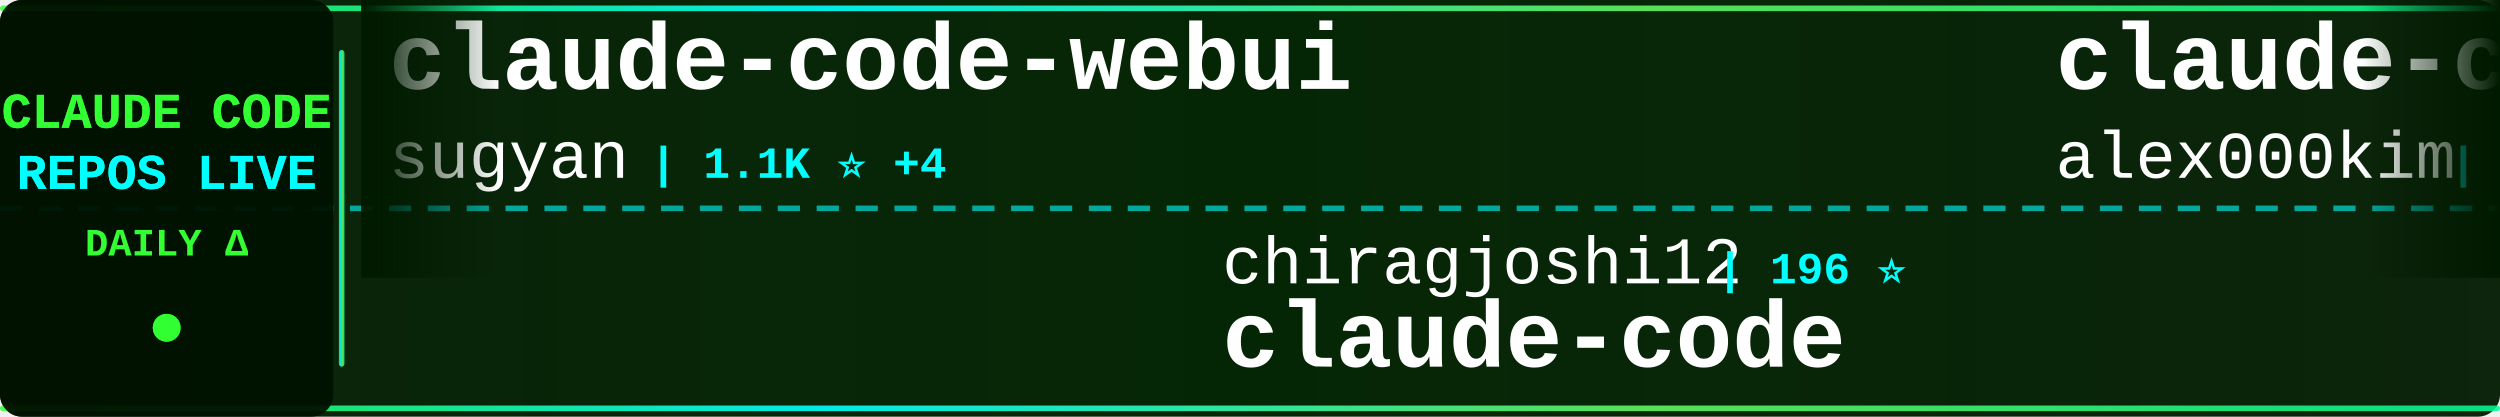
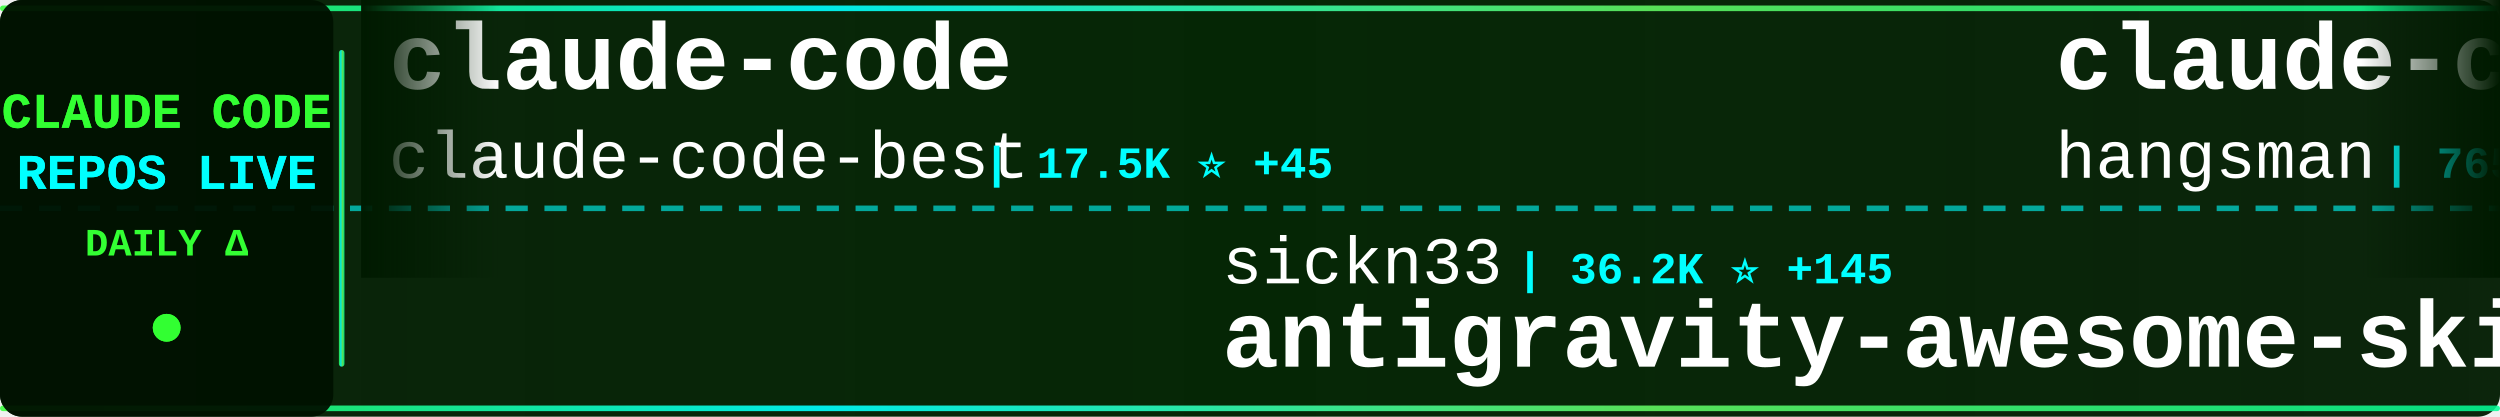
<svg xmlns="http://www.w3.org/2000/svg" width="900" height="150">
  <defs>
    <linearGradient id="tickerBg" x1="0%" y1="0%" x2="100%" y2="0%">
      <stop offset="0%" style="stop-color:#001a00;stop-opacity:0.95" />
      <stop offset="50%" style="stop-color:#002200;stop-opacity:0.98" />
      <stop offset="100%" style="stop-color:#001a00;stop-opacity:0.95" />
    </linearGradient>
    <linearGradient id="borderGrad" x1="0%" y1="0%" x2="100%" y2="0%">
      <stop offset="0%" style="stop-color:#33ff33;stop-opacity:0.85">
        <animate attributeName="stop-opacity" values="0.85;1;0.85" dur="2s" repeatCount="indefinite" />
      </stop>
      <stop offset="33%" style="stop-color:#00ffff;stop-opacity:0.9">
        <animate attributeName="stop-opacity" values="0.9;1;0.9" dur="2.2s" repeatCount="indefinite" />
      </stop>
      <stop offset="66%" style="stop-color:#66ff66;stop-opacity:0.85">
        <animate attributeName="stop-opacity" values="0.85;1;0.85" dur="1.8s" repeatCount="indefinite" />
      </stop>
      <stop offset="100%" style="stop-color:#00ff99;stop-opacity:0.85">
        <animate attributeName="stop-opacity" values="0.85;1;0.85" dur="2s" repeatCount="indefinite" />
      </stop>
    </linearGradient>
    <filter id="textGlow">
      <feGaussianBlur stdDeviation="0.1" result="coloredBlur" />
      <feMerge>
        <feMergeNode in="coloredBlur" />
        <feMergeNode in="SourceGraphic" />
      </feMerge>
    </filter>
    <filter id="metricGlow">
      <feGaussianBlur stdDeviation="0.2" result="coloredBlur" />
      <feMerge>
        <feMergeNode in="coloredBlur" />
        <feMergeNode in="SourceGraphic" />
      </feMerge>
    </filter>
    <linearGradient id="leftFade" x1="0%" y1="0%" x2="100%" y2="0%">
      <stop offset="0%" style="stop-color:#001a00;stop-opacity:1" />
      <stop offset="100%" style="stop-color:#001a00;stop-opacity:0" />
    </linearGradient>
    <linearGradient id="rightFade" x1="0%" y1="0%" x2="100%" y2="0%">
      <stop offset="0%" style="stop-color:#001a00;stop-opacity:0" />
      <stop offset="100%" style="stop-color:#001a00;stop-opacity:1" />
    </linearGradient>
  </defs>
  <rect width="900" height="150" fill="url(#tickerBg)" rx="8" />
  <rect x="0" y="2" width="900" height="2" fill="url(#borderGrad)" rx="1" />
  <rect x="0" y="146" width="900" height="2" fill="url(#borderGrad)" rx="1" />
  <line x1="0" y1="75" x2="900" y2="75" stroke="#00ffff" stroke-width="2" stroke-dasharray="8 6" opacity="0.6" />
  <rect x="0" y="0" width="120" height="150" fill="#001100" opacity="0.95" rx="8" />
  <text x="60" y="46" font-family="'Courier New', monospace" font-size="18" font-weight="bold" fill="#33ff33" text-anchor="middle" filter="url(#textGlow)">
    CLAUDE CODE
  </text>
  <text x="60" y="68" font-family="'Courier New', monospace" font-size="18" font-weight="bold" fill="#00ffff" text-anchor="middle" filter="url(#textGlow)">
    REPOS LIVE
  </text>
  <text x="60" y="92" font-family="'Courier New', monospace" font-size="14" font-weight="bold" fill="#33ff33" text-anchor="middle">
    DAILY Δ
  </text>
  <circle cx="60" cy="118" r="5" fill="#33ff33" filter="url(#metricGlow)">
    <animate attributeName="r" values="4;6;4" dur="1.5s" repeatCount="indefinite" />
    <animate attributeName="opacity" values="0.6;1;0.6" dur="1.5s" repeatCount="indefinite" />
  </circle>
  <rect x="122" y="18" width="2" height="114" fill="url(#borderGrad)" rx="1" />
  <clipPath id="tickerClip">
    <rect x="130" y="0" width="770" height="150" />
  </clipPath>
  <g clip-path="url(#tickerClip)">
    <g id="tickerItems">
      <animateTransform attributeName="transform" attributeType="XML" type="translate" from="0 0" to="-3000 0" dur="54s" repeatCount="indefinite" />
      <g transform="translate(0, 0)">
-         <text x="140" y="32" font-family="'Courier New', monospace" font-size="34" font-weight="bold" fill="#ffffff">claude-code-webui</text>
-         <text x="140" y="64" font-family="'Courier New', monospace" font-size="24" font-weight="normal" fill="#ffffff" opacity="1.0">sugyan</text>
-         <text x="234" y="64" font-family="'Courier New', monospace" font-size="16" font-weight="bold" fill="#00ffff"> | 1.1K ⭐ +4</text>
+         <text x="140" y="32" font-family="'Courier New', monospace" font-size="34" font-weight="bold" fill="#ffffff">claude-code</text>
+         <text x="140" y="64" font-family="'Courier New', monospace" font-size="24" font-weight="normal" fill="#ffffff" opacity="1.0">claude-code-best</text>
+         <text x="354" y="64" font-family="'Courier New', monospace" font-size="16" font-weight="bold" fill="#00ffff"> | 17.5K ⭐ +45</text>
      </g>
      <g transform="translate(300, 0)">
-         <text x="140" y="102" font-family="'Courier New', monospace" font-size="24" font-weight="normal" fill="#ffffff" opacity="1.0">chiragjoshi12</text>
-         <text x="318" y="102" font-family="'Courier New', monospace" font-size="16" font-weight="bold" fill="#00ffff"> | 196 ⭐</text>
-         <text x="140" y="132" font-family="'Courier New', monospace" font-size="34" font-weight="bold" fill="#ffffff">claude-code</text>
+         <text x="140" y="102" font-family="'Courier New', monospace" font-size="24" font-weight="normal" fill="#ffffff" opacity="1.0">sickn33</text>
+         <text x="246" y="102" font-family="'Courier New', monospace" font-size="16" font-weight="bold" fill="#00ffff"> | 36.2K ⭐ +145</text>
+         <text x="140" y="132" font-family="'Courier New', monospace" font-size="34" font-weight="bold" fill="#ffffff">antigravity-awesome-skil...</text>
      </g>
      <g transform="translate(600, 0)">
+         <text x="140" y="32" font-family="'Courier New', monospace" font-size="34" font-weight="bold" fill="#ffffff">claude-code-source</text>
+         <text x="140" y="64" font-family="'Courier New', monospace" font-size="24" font-weight="normal" fill="#ffffff" opacity="1.0">hangsman</text>
+         <text x="258" y="64" font-family="'Courier New', monospace" font-size="16" font-weight="bold" fill="#00ffff"> | 765 ⭐</text>
+       </g>
+       <g transform="translate(900, 0)">
+         <text x="140" y="102" font-family="'Courier New', monospace" font-size="24" font-weight="normal" fill="#ffffff" opacity="1.0">Windy3f3f3f3f</text>
+         <text x="318" y="102" font-family="'Courier New', monospace" font-size="16" font-weight="bold" fill="#00ffff"> | 2.1K ⭐ +2</text>
+         <text x="140" y="132" font-family="'Courier New', monospace" font-size="34" font-weight="bold" fill="#ffffff">how-claude-code-works</text>
+       </g>
+       <g transform="translate(1200, 0)">
+         <text x="140" y="32" font-family="'Courier New', monospace" font-size="34" font-weight="bold" fill="#ffffff">claude-code</text>
+         <text x="140" y="64" font-family="'Courier New', monospace" font-size="24" font-weight="normal" fill="#ffffff" opacity="1.0">chiragjoshi12</text>
+         <text x="318" y="64" font-family="'Courier New', monospace" font-size="16" font-weight="bold" fill="#00ffff"> | 196 ⭐</text>
+       </g>
+       <g transform="translate(1500, 0)">
+         <text x="140" y="102" font-family="'Courier New', monospace" font-size="24" font-weight="normal" fill="#ffffff" opacity="1.0">liuup</text>
+         <text x="222" y="102" font-family="'Courier New', monospace" font-size="16" font-weight="bold" fill="#00ffff"> | 2.2K ⭐ +9</text>
+         <text x="140" y="132" font-family="'Courier New', monospace" font-size="34" font-weight="bold" fill="#ffffff">claude-code-analysis</text>
+       </g>
+       <g transform="translate(1800, 0)">
        <text x="140" y="32" font-family="'Courier New', monospace" font-size="34" font-weight="bold" fill="#ffffff">claude-code</text>
        <text x="140" y="64" font-family="'Courier New', monospace" font-size="24" font-weight="normal" fill="#ffffff" opacity="1.0">alex000kim</text>
        <text x="282" y="64" font-family="'Courier New', monospace" font-size="16" font-weight="bold" fill="#00ffff"> | 222 ⭐</text>
      </g>
-       <g transform="translate(900, 0)">
-         <text x="140" y="102" font-family="'Courier New', monospace" font-size="24" font-weight="normal" fill="#ffffff" opacity="1.0">Hyper66666</text>
-         <text x="282" y="102" font-family="'Courier New', monospace" font-size="16" font-weight="bold" fill="#00ffff"> | 213 ⭐</text>
-         <text x="140" y="132" font-family="'Courier New', monospace" font-size="34" font-weight="bold" fill="#ffffff">claude-code-sourcemap</text>
-       </g>
-       <g transform="translate(1200, 0)">
-         <text x="140" y="32" font-family="'Courier New', monospace" font-size="34" font-weight="bold" fill="#ffffff">Claude-Code-x-OpenClaw-G...</text>
-         <text x="140" y="64" font-family="'Courier New', monospace" font-size="24" font-weight="normal" fill="#ffffff" opacity="1.0">KimYx0207</text>
-         <text x="270" y="64" font-family="'Courier New', monospace" font-size="16" font-weight="bold" fill="#00ffff"> | 3.6K ⭐ +15</text>
-       </g>
-       <g transform="translate(1500, 0)">
-         <text x="140" y="102" font-family="'Courier New', monospace" font-size="24" font-weight="normal" fill="#ffffff" opacity="1.0">oboard</text>
-         <text x="234" y="102" font-family="'Courier New', monospace" font-size="16" font-weight="bold" fill="#00ffff"> | 3.1K ⭐ +5</text>
-         <text x="140" y="132" font-family="'Courier New', monospace" font-size="34" font-weight="bold" fill="#ffffff">claude-code-rev</text>
-       </g>
-       <g transform="translate(1800, 0)">
-         <text x="140" y="32" font-family="'Courier New', monospace" font-size="34" font-weight="bold" fill="#ffffff">claude-code</text>
-         <text x="140" y="64" font-family="'Courier New', monospace" font-size="24" font-weight="normal" fill="#ffffff" opacity="1.0">Onewon</text>
-         <text x="234" y="64" font-family="'Courier New', monospace" font-size="16" font-weight="bold" fill="#00ffff"> | 179 ⭐</text>
-       </g>
      <g transform="translate(2100, 0)">
-         <text x="140" y="102" font-family="'Courier New', monospace" font-size="24" font-weight="normal" fill="#ffffff" opacity="1.0">huangserva</text>
-         <text x="282" y="102" font-family="'Courier New', monospace" font-size="16" font-weight="bold" fill="#00ffff"> | 571 ⭐</text>
-         <text x="140" y="132" font-family="'Courier New', monospace" font-size="34" font-weight="bold" fill="#ffffff">claude-code-cli</text>
+         <text x="140" y="102" font-family="'Courier New', monospace" font-size="24" font-weight="normal" fill="#ffffff" opacity="1.0">diet103</text>
+         <text x="246" y="102" font-family="'Courier New', monospace" font-size="16" font-weight="bold" fill="#00ffff"> | 9.6K ⭐ +7</text>
+         <text x="140" y="132" font-family="'Courier New', monospace" font-size="34" font-weight="bold" fill="#ffffff">claude-code-infrastructu...</text>
      </g>
      <g transform="translate(2400, 0)">
-         <text x="140" y="32" font-family="'Courier New', monospace" font-size="34" font-weight="bold" fill="#ffffff">claude-code-reverse</text>
-         <text x="140" y="64" font-family="'Courier New', monospace" font-size="24" font-weight="normal" fill="#ffffff" opacity="1.0">Yuyz0112</text>
-         <text x="258" y="64" font-family="'Courier New', monospace" font-size="16" font-weight="bold" fill="#00ffff"> | 2.4K ⭐</text>
+         <text x="140" y="32" font-family="'Courier New', monospace" font-size="34" font-weight="bold" fill="#ffffff">claude-code-source-code</text>
+         <text x="140" y="64" font-family="'Courier New', monospace" font-size="24" font-weight="normal" fill="#ffffff" opacity="1.0">777genius</text>
+         <text x="270" y="64" font-family="'Courier New', monospace" font-size="16" font-weight="bold" fill="#00ffff"> | 906 ⭐ +2</text>
      </g>
      <g transform="translate(2700, 0)">
-         <text x="140" y="102" font-family="'Courier New', monospace" font-size="24" font-weight="normal" fill="#ffffff" opacity="1.0">feiskyer</text>
-         <text x="258" y="102" font-family="'Courier New', monospace" font-size="16" font-weight="bold" fill="#00ffff"> | 1.5K ⭐ +3</text>
-         <text x="140" y="132" font-family="'Courier New', monospace" font-size="34" font-weight="bold" fill="#ffffff">claude-code-settings</text>
+         <text x="140" y="102" font-family="'Courier New', monospace" font-size="24" font-weight="normal" fill="#ffffff" opacity="1.0">wshobson</text>
+         <text x="258" y="102" font-family="'Courier New', monospace" font-size="16" font-weight="bold" fill="#00ffff"> | 34.7K ⭐ +42</text>
+         <text x="140" y="132" font-family="'Courier New', monospace" font-size="34" font-weight="bold" fill="#ffffff">agents</text>
      </g>
      <g transform="translate(3000, 0)">
-         <text x="140" y="32" font-family="'Courier New', monospace" font-size="34" font-weight="bold" fill="#ffffff">claude-code-webui</text>
-         <text x="140" y="64" font-family="'Courier New', monospace" font-size="24" font-weight="normal" fill="#ffffff" opacity="1.0">sugyan</text>
-         <text x="234" y="64" font-family="'Courier New', monospace" font-size="16" font-weight="bold" fill="#00ffff"> | 1.1K ⭐ +4</text>
+         <text x="140" y="32" font-family="'Courier New', monospace" font-size="34" font-weight="bold" fill="#ffffff">claude-code</text>
+         <text x="140" y="64" font-family="'Courier New', monospace" font-size="24" font-weight="normal" fill="#ffffff" opacity="1.0">claude-code-best</text>
+         <text x="354" y="64" font-family="'Courier New', monospace" font-size="16" font-weight="bold" fill="#00ffff"> | 17.5K ⭐ +45</text>
      </g>
      <g transform="translate(3300, 0)">
-         <text x="140" y="102" font-family="'Courier New', monospace" font-size="24" font-weight="normal" fill="#ffffff" opacity="1.0">chiragjoshi12</text>
-         <text x="318" y="102" font-family="'Courier New', monospace" font-size="16" font-weight="bold" fill="#00ffff"> | 196 ⭐</text>
-         <text x="140" y="132" font-family="'Courier New', monospace" font-size="34" font-weight="bold" fill="#ffffff">claude-code</text>
+         <text x="140" y="102" font-family="'Courier New', monospace" font-size="24" font-weight="normal" fill="#ffffff" opacity="1.0">sickn33</text>
+         <text x="246" y="102" font-family="'Courier New', monospace" font-size="16" font-weight="bold" fill="#00ffff"> | 36.2K ⭐ +145</text>
+         <text x="140" y="132" font-family="'Courier New', monospace" font-size="34" font-weight="bold" fill="#ffffff">antigravity-awesome-skil...</text>
      </g>
      <g transform="translate(3600, 0)">
-         <text x="140" y="32" font-family="'Courier New', monospace" font-size="34" font-weight="bold" fill="#ffffff">claude-code</text>
-         <text x="140" y="64" font-family="'Courier New', monospace" font-size="24" font-weight="normal" fill="#ffffff" opacity="1.0">alex000kim</text>
-         <text x="282" y="64" font-family="'Courier New', monospace" font-size="16" font-weight="bold" fill="#00ffff"> | 222 ⭐</text>
+         <text x="140" y="32" font-family="'Courier New', monospace" font-size="34" font-weight="bold" fill="#ffffff">claude-code-source</text>
+         <text x="140" y="64" font-family="'Courier New', monospace" font-size="24" font-weight="normal" fill="#ffffff" opacity="1.0">hangsman</text>
+         <text x="258" y="64" font-family="'Courier New', monospace" font-size="16" font-weight="bold" fill="#00ffff"> | 765 ⭐</text>
      </g>
      <g transform="translate(3900, 0)">
-         <text x="140" y="102" font-family="'Courier New', monospace" font-size="24" font-weight="normal" fill="#ffffff" opacity="1.0">Hyper66666</text>
-         <text x="282" y="102" font-family="'Courier New', monospace" font-size="16" font-weight="bold" fill="#00ffff"> | 213 ⭐</text>
-         <text x="140" y="132" font-family="'Courier New', monospace" font-size="34" font-weight="bold" fill="#ffffff">claude-code-sourcemap</text>
+         <text x="140" y="102" font-family="'Courier New', monospace" font-size="24" font-weight="normal" fill="#ffffff" opacity="1.0">Windy3f3f3f3f</text>
+         <text x="318" y="102" font-family="'Courier New', monospace" font-size="16" font-weight="bold" fill="#00ffff"> | 2.1K ⭐ +2</text>
+         <text x="140" y="132" font-family="'Courier New', monospace" font-size="34" font-weight="bold" fill="#ffffff">how-claude-code-works</text>
      </g>
    </g>
  </g>
  <rect x="130" y="0" width="50" height="100" fill="url(#leftFade)" />
  <rect x="850" y="0" width="50" height="100" fill="url(#rightFade)" />
</svg>
